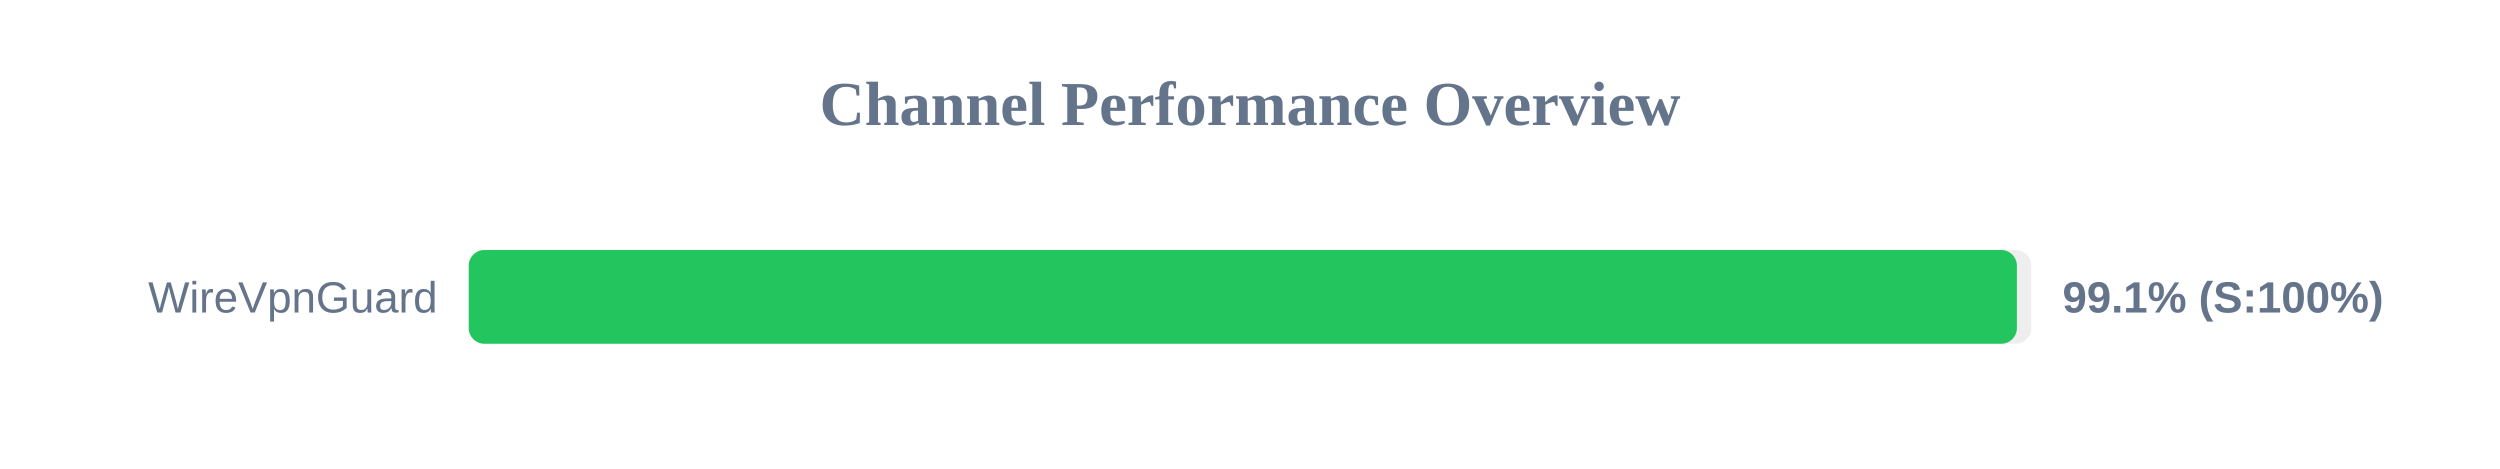
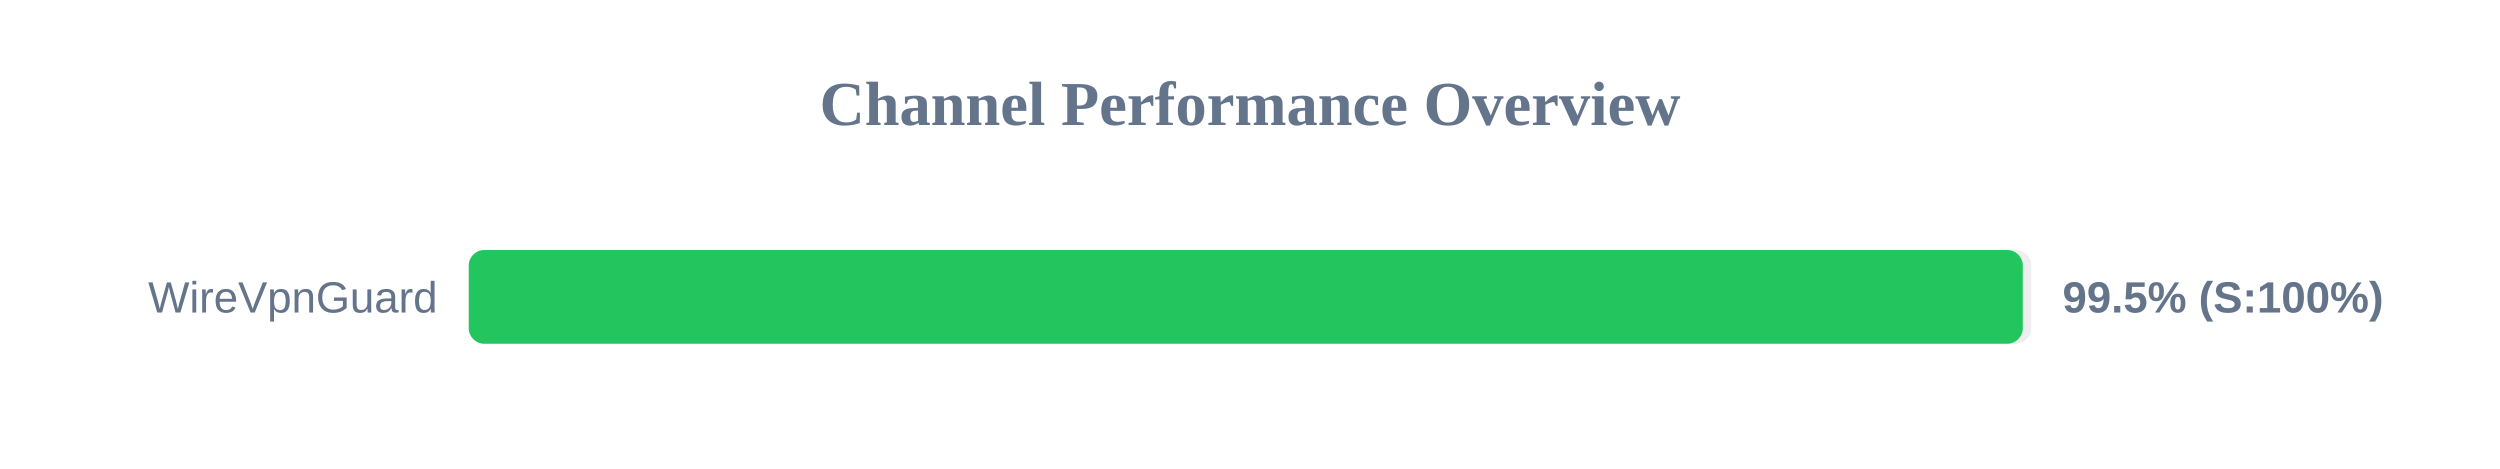
<svg xmlns="http://www.w3.org/2000/svg" width="800" height="150" version="1.1">
  <style>
        .row { font: 14px Arial; fill: #64748b; }
        .score { font: bold 14px Arial; fill: #64748b; }
    </style>
  <text x="400" y="40" text-anchor="middle" font-size="20px" font-weight="bold" fill="#64748b">Channel Performance Overview</text>
  <rect x="150" y="80" width="500" height="30" fill="#eee" rx="5" />
-   <rect x="150" y="80" width="495.4" height="30" fill="#22c55e" rx="5" />
+   <rect x="150" y="80" width="497.3" height="30" fill="#22c55e" rx="5" />
  <text x="140" y="100" text-anchor="end" class="row">WireVpnGuard</text>
-   <text x="660" y="100" text-anchor="start" class="score">99.1% (S:100%)</text>
+   <text x="660" y="100" text-anchor="start" class="score">99.5% (S:100%)</text>
</svg>
